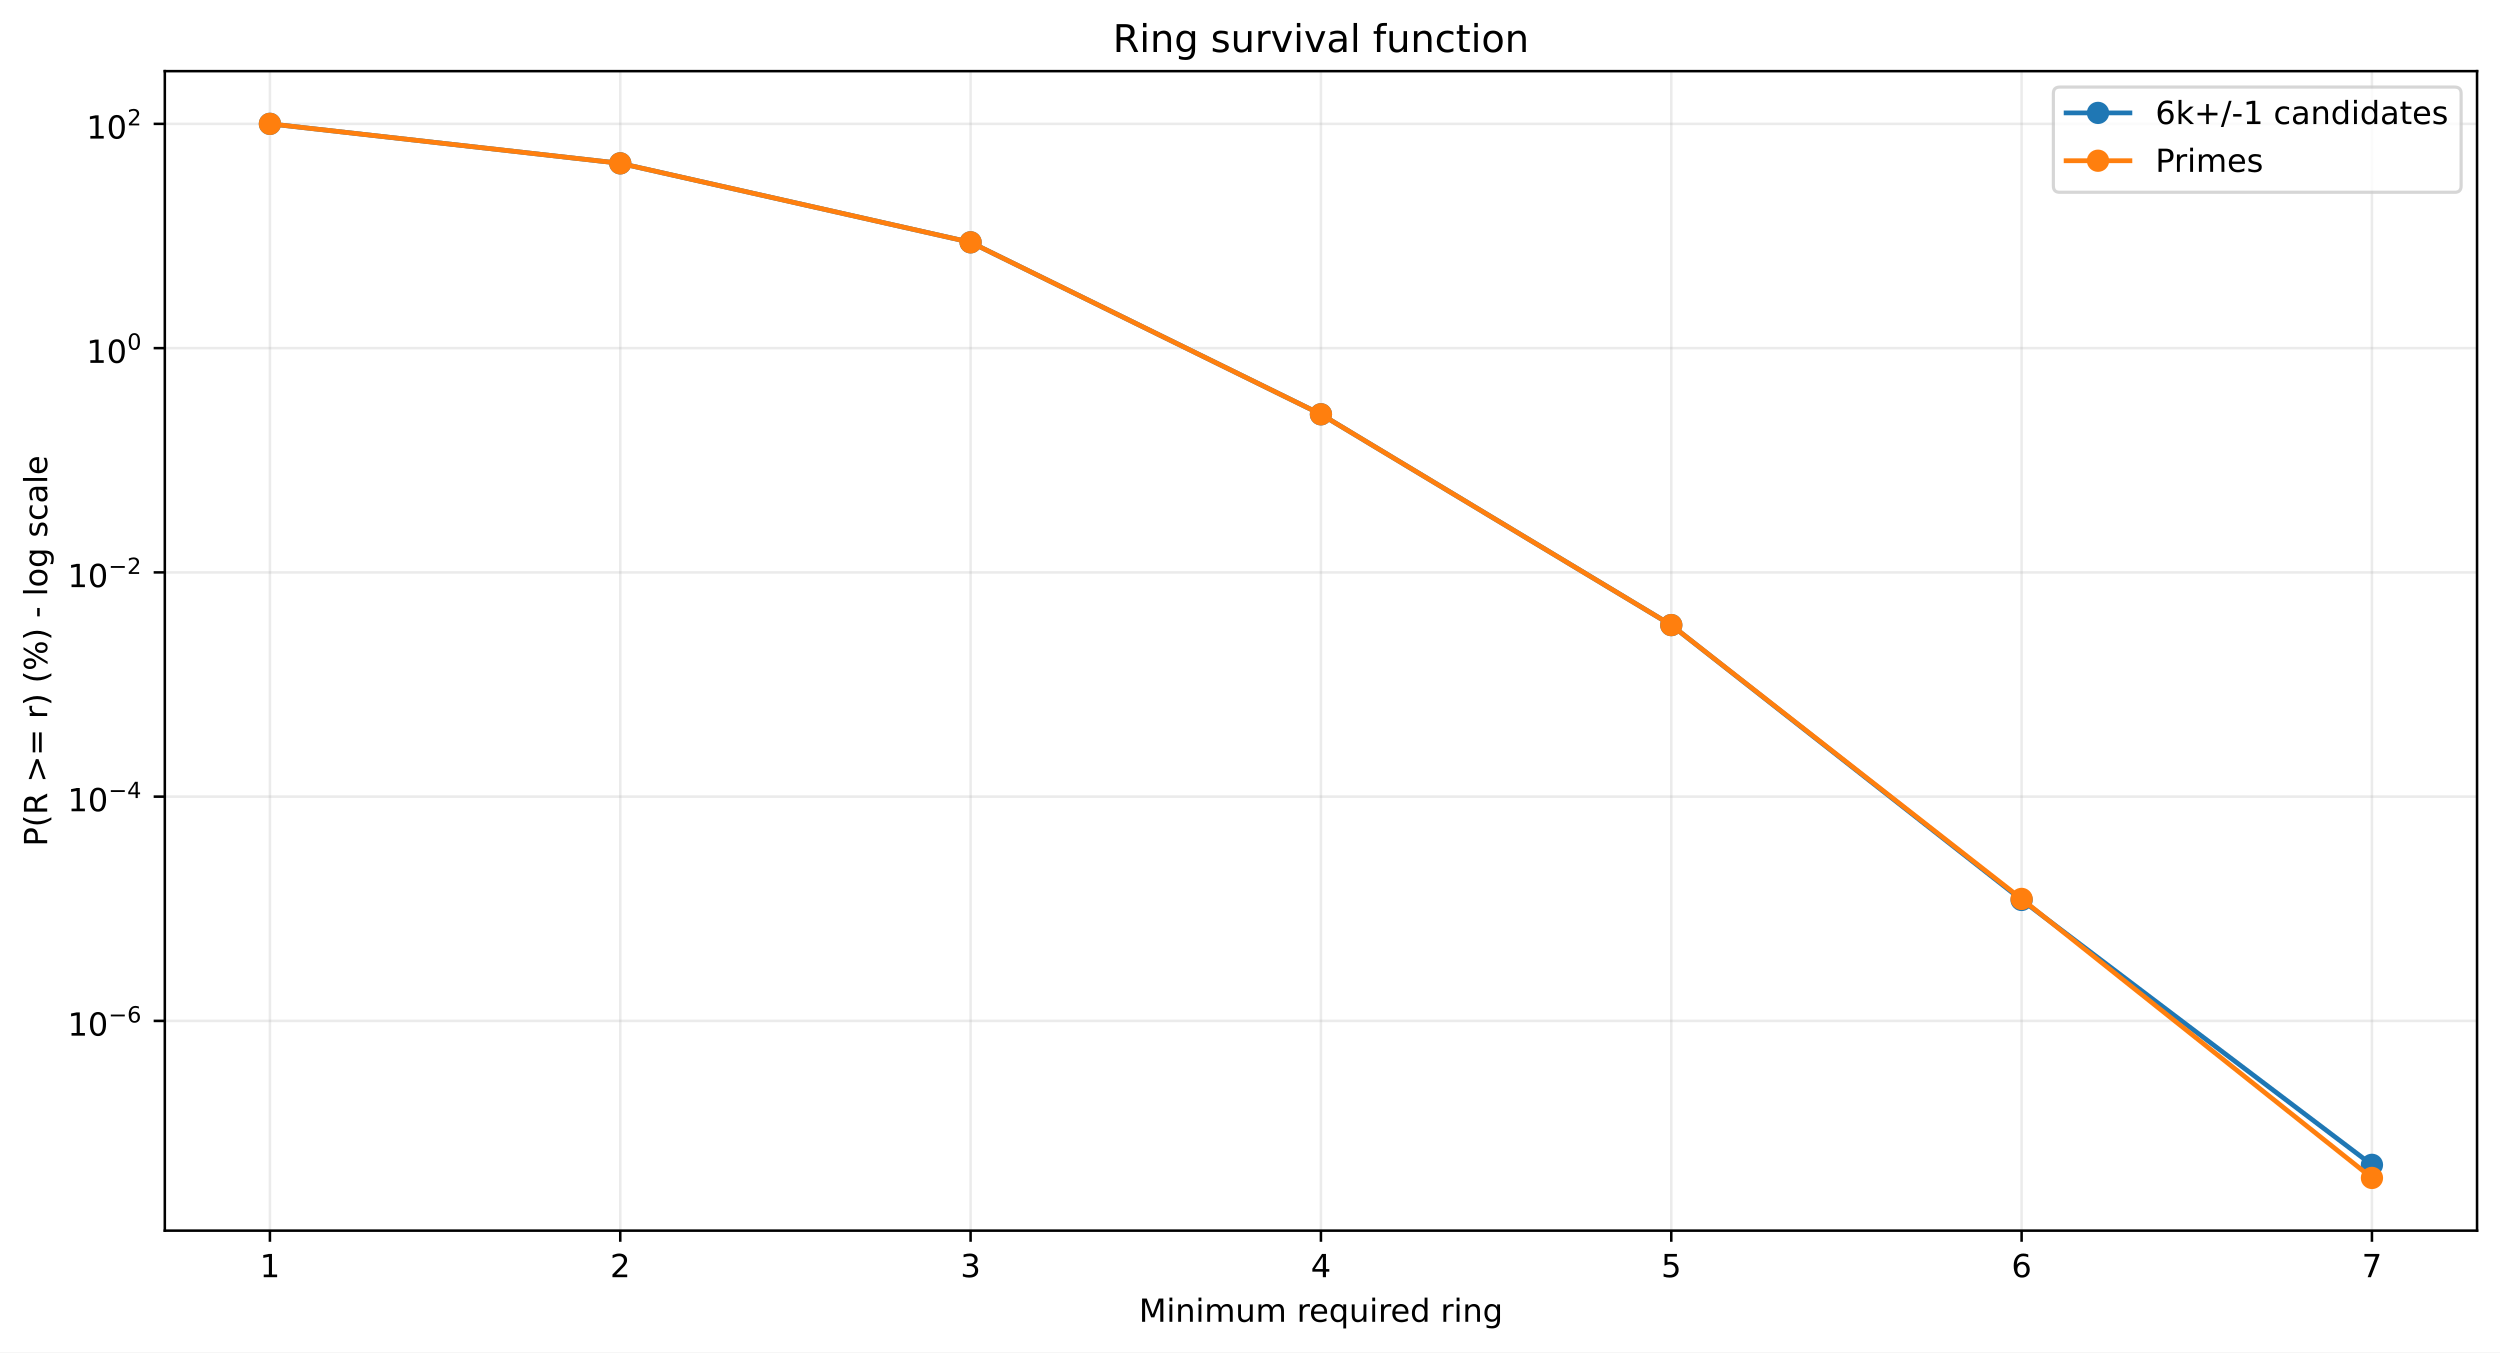
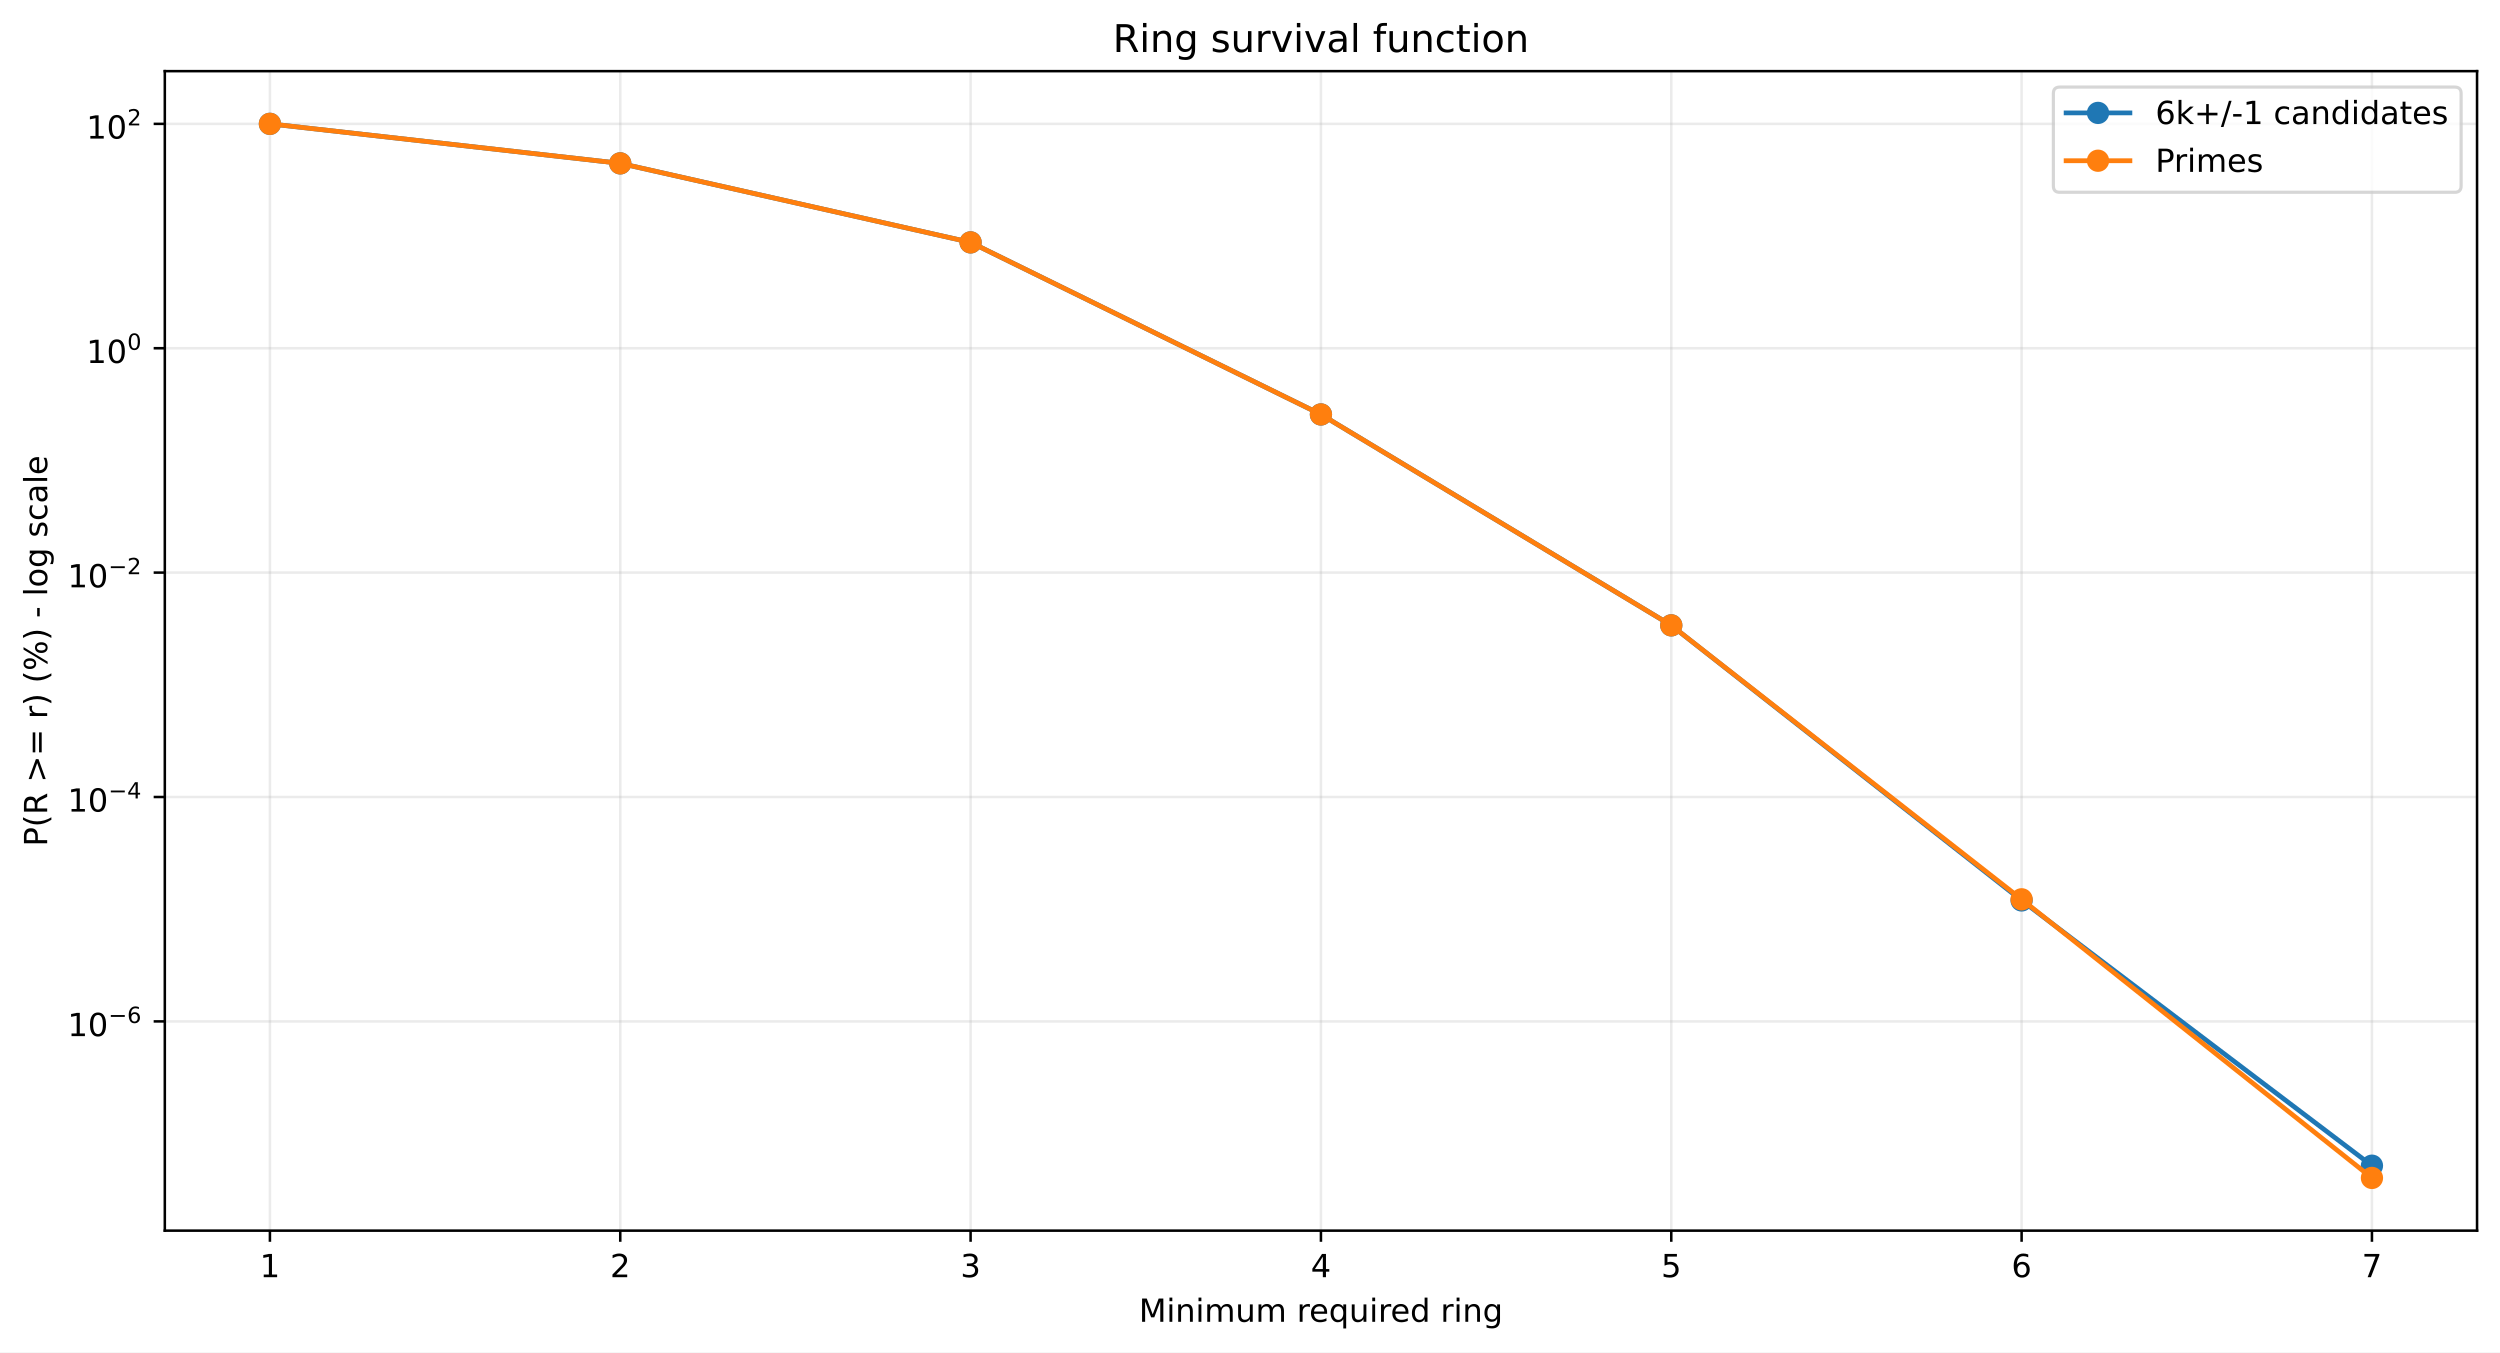
<svg xmlns="http://www.w3.org/2000/svg" xmlns:xlink="http://www.w3.org/1999/xlink" width="784.218pt" height="424.237pt" viewBox="0 0 784.218 424.237" version="1.1">
  <defs>
    <style type="text/css">*{stroke-linejoin: round; stroke-linecap: butt}</style>
  </defs>
  <g id="figure_1">
    <g id="patch_1">
      <path d="M 0 424.237  L 784.218 424.237  L 784.218 0  L 0 0  z " style="fill: #ffffff" />
    </g>
    <g id="axes_1">
      <g id="patch_2">
        <path d="M 51.701 386.036  L 777.018 386.036  L 777.018 22.318  L 51.701 22.318  z " style="fill: #ffffff" />
      </g>
      <g id="matplotlib.axis_1">
        <g id="xtick_1">
          <g id="line2d_1">
-             <path d="M 84.67 386.036  L 84.67 22.318  " clip-path="url(#pf3be450bc5)" style="fill: none; stroke: #b0b0b0; stroke-opacity: 0.25; stroke-width: 0.8; stroke-linecap: square" />
+             <path d="M 84.67 386.036  L 84.67 22.318  " clip-path="url(#pb964dc0114)" style="fill: none; stroke: #b0b0b0; stroke-opacity: 0.25; stroke-width: 0.8; stroke-linecap: square" />
          </g>
          <g id="line2d_2">
            <defs>
-               <path id="mc84b385737" d="M 0 0  L 0 3.5  " style="stroke: #000000; stroke-width: 0.8" />
+               <path id="m9612ea8bc3" d="M 0 0  L 0 3.5  " style="stroke: #000000; stroke-width: 0.8" />
            </defs>
            <g>
-               <use xlink:href="#mc84b385737" x="84.67" y="386.036" style="stroke: #000000; stroke-width: 0.8" />
+               <use xlink:href="#m9612ea8bc3" x="84.67" y="386.036" style="stroke: #000000; stroke-width: 0.8" />
            </g>
          </g>
          <g id="text_1">
            <g transform="translate(81.48852 400.6334) scale(0.1 -0.1)">
              <defs>
                <path id="DejaVuSans-14" d="M 794 531  L 1825 531  L 1825 4091  L 703 3866  L 703 4441  L 1819 4666  L 2450 4666  L 2450 531  L 3481 531  L 3481 0  L 794 0  L 794 531  z " transform="scale(0.015625)" />
              </defs>
              <use xlink:href="#DejaVuSans-14" />
            </g>
          </g>
        </g>
        <g id="xtick_2">
          <g id="line2d_3">
-             <path d="M 194.566 386.036  L 194.566 22.318  " clip-path="url(#pf3be450bc5)" style="fill: none; stroke: #b0b0b0; stroke-opacity: 0.25; stroke-width: 0.8; stroke-linecap: square" />
+             <path d="M 194.566 386.036  L 194.566 22.318  " clip-path="url(#pb964dc0114)" style="fill: none; stroke: #b0b0b0; stroke-opacity: 0.25; stroke-width: 0.8; stroke-linecap: square" />
          </g>
          <g id="line2d_4">
            <g>
-               <use xlink:href="#mc84b385737" x="194.566" y="386.036" style="stroke: #000000; stroke-width: 0.8" />
+               <use xlink:href="#m9612ea8bc3" x="194.566" y="386.036" style="stroke: #000000; stroke-width: 0.8" />
            </g>
          </g>
          <g id="text_2">
            <g transform="translate(191.3851 400.6334) scale(0.1 -0.1)">
              <defs>
                <path id="DejaVuSans-15" d="M 1228 531  L 3431 531  L 3431 0  L 469 0  L 469 531  Q 828 903 1448 1529  Q 2069 2156 2228 2338  Q 2531 2678 2651 2914  Q 2772 3150 2772 3378  Q 2772 3750 2511 3984  Q 2250 4219 1831 4219  Q 1534 4219 1204 4116  Q 875 4013 500 3803  L 500 4441  Q 881 4594 1212 4672  Q 1544 4750 1819 4750  Q 2544 4750 2975 4387  Q 3406 4025 3406 3419  Q 3406 3131 3298 2873  Q 3191 2616 2906 2266  Q 2828 2175 2409 1742  Q 1991 1309 1228 531  z " transform="scale(0.015625)" />
              </defs>
              <use xlink:href="#DejaVuSans-15" />
            </g>
          </g>
        </g>
        <g id="xtick_3">
          <g id="line2d_5">
-             <path d="M 304.463 386.036  L 304.463 22.318  " clip-path="url(#pf3be450bc5)" style="fill: none; stroke: #b0b0b0; stroke-opacity: 0.25; stroke-width: 0.8; stroke-linecap: square" />
+             <path d="M 304.463 386.036  L 304.463 22.318  " clip-path="url(#pb964dc0114)" style="fill: none; stroke: #b0b0b0; stroke-opacity: 0.25; stroke-width: 0.8; stroke-linecap: square" />
          </g>
          <g id="line2d_6">
            <g>
-               <use xlink:href="#mc84b385737" x="304.463" y="386.036" style="stroke: #000000; stroke-width: 0.8" />
+               <use xlink:href="#m9612ea8bc3" x="304.463" y="386.036" style="stroke: #000000; stroke-width: 0.8" />
            </g>
          </g>
          <g id="text_3">
            <g transform="translate(301.2817 400.6334) scale(0.1 -0.1)">
              <defs>
                <path id="DejaVuSans-16" d="M 2597 2516  Q 3050 2419 3304 2112  Q 3559 1806 3559 1356  Q 3559 666 3084 287  Q 2609 -91 1734 -91  Q 1441 -91 1130 -33  Q 819 25 488 141  L 488 750  Q 750 597 1062 519  Q 1375 441 1716 441  Q 2309 441 2620 675  Q 2931 909 2931 1356  Q 2931 1769 2642 2001  Q 2353 2234 1838 2234  L 1294 2234  L 1294 2753  L 1863 2753  Q 2328 2753 2575 2939  Q 2822 3125 2822 3475  Q 2822 3834 2567 4026  Q 2313 4219 1838 4219  Q 1578 4219 1281 4162  Q 984 4106 628 3988  L 628 4550  Q 988 4650 1302 4700  Q 1616 4750 1894 4750  Q 2613 4750 3031 4423  Q 3450 4097 3450 3541  Q 3450 3153 3228 2886  Q 3006 2619 2597 2516  z " transform="scale(0.015625)" />
              </defs>
              <use xlink:href="#DejaVuSans-16" />
            </g>
          </g>
        </g>
        <g id="xtick_4">
          <g id="line2d_7">
-             <path d="M 414.36 386.036  L 414.36 22.318  " clip-path="url(#pf3be450bc5)" style="fill: none; stroke: #b0b0b0; stroke-opacity: 0.25; stroke-width: 0.8; stroke-linecap: square" />
+             <path d="M 414.36 386.036  L 414.36 22.318  " clip-path="url(#pb964dc0114)" style="fill: none; stroke: #b0b0b0; stroke-opacity: 0.25; stroke-width: 0.8; stroke-linecap: square" />
          </g>
          <g id="line2d_8">
            <g>
-               <use xlink:href="#mc84b385737" x="414.36" y="386.036" style="stroke: #000000; stroke-width: 0.8" />
+               <use xlink:href="#m9612ea8bc3" x="414.36" y="386.036" style="stroke: #000000; stroke-width: 0.8" />
            </g>
          </g>
          <g id="text_4">
            <g transform="translate(411.1784 400.6334) scale(0.1 -0.1)">
              <defs>
                <path id="DejaVuSans-17" d="M 2419 4116  L 825 1625  L 2419 1625  L 2419 4116  z M 2253 4666  L 3047 4666  L 3047 1625  L 3713 1625  L 3713 1100  L 3047 1100  L 3047 0  L 2419 0  L 2419 1100  L 313 1100  L 313 1709  L 2253 4666  z " transform="scale(0.015625)" />
              </defs>
              <use xlink:href="#DejaVuSans-17" />
            </g>
          </g>
        </g>
        <g id="xtick_5">
          <g id="line2d_9">
-             <path d="M 524.256 386.036  L 524.256 22.318  " clip-path="url(#pf3be450bc5)" style="fill: none; stroke: #b0b0b0; stroke-opacity: 0.25; stroke-width: 0.8; stroke-linecap: square" />
+             <path d="M 524.256 386.036  L 524.256 22.318  " clip-path="url(#pb964dc0114)" style="fill: none; stroke: #b0b0b0; stroke-opacity: 0.25; stroke-width: 0.8; stroke-linecap: square" />
          </g>
          <g id="line2d_10">
            <g>
-               <use xlink:href="#mc84b385737" x="524.256" y="386.036" style="stroke: #000000; stroke-width: 0.8" />
+               <use xlink:href="#m9612ea8bc3" x="524.256" y="386.036" style="stroke: #000000; stroke-width: 0.8" />
            </g>
          </g>
          <g id="text_5">
            <g transform="translate(521.075 400.6334) scale(0.1 -0.1)">
              <defs>
                <path id="DejaVuSans-18" d="M 691 4666  L 3169 4666  L 3169 4134  L 1269 4134  L 1269 2991  Q 1406 3038 1543 3061  Q 1681 3084 1819 3084  Q 2600 3084 3056 2656  Q 3513 2228 3513 1497  Q 3513 744 3044 326  Q 2575 -91 1722 -91  Q 1428 -91 1123 -41  Q 819 9 494 109  L 494 744  Q 775 591 1075 516  Q 1375 441 1709 441  Q 2250 441 2565 725  Q 2881 1009 2881 1497  Q 2881 1984 2565 2268  Q 2250 2553 1709 2553  Q 1456 2553 1204 2497  Q 953 2441 691 2322  L 691 4666  z " transform="scale(0.015625)" />
              </defs>
              <use xlink:href="#DejaVuSans-18" />
            </g>
          </g>
        </g>
        <g id="xtick_6">
          <g id="line2d_11">
-             <path d="M 634.153 386.036  L 634.153 22.318  " clip-path="url(#pf3be450bc5)" style="fill: none; stroke: #b0b0b0; stroke-opacity: 0.25; stroke-width: 0.8; stroke-linecap: square" />
+             <path d="M 634.153 386.036  L 634.153 22.318  " clip-path="url(#pb964dc0114)" style="fill: none; stroke: #b0b0b0; stroke-opacity: 0.25; stroke-width: 0.8; stroke-linecap: square" />
          </g>
          <g id="line2d_12">
            <g>
-               <use xlink:href="#mc84b385737" x="634.153" y="386.036" style="stroke: #000000; stroke-width: 0.8" />
+               <use xlink:href="#m9612ea8bc3" x="634.153" y="386.036" style="stroke: #000000; stroke-width: 0.8" />
            </g>
          </g>
          <g id="text_6">
            <g transform="translate(630.9716 400.6334) scale(0.1 -0.1)">
              <defs>
                <path id="DejaVuSans-19" d="M 2113 2584  Q 1688 2584 1439 2293  Q 1191 2003 1191 1497  Q 1191 994 1439 701  Q 1688 409 2113 409  Q 2538 409 2786 701  Q 3034 994 3034 1497  Q 3034 2003 2786 2293  Q 2538 2584 2113 2584  z M 3366 4563  L 3366 3988  Q 3128 4100 2886 4159  Q 2644 4219 2406 4219  Q 1781 4219 1451 3797  Q 1122 3375 1075 2522  Q 1259 2794 1537 2939  Q 1816 3084 2150 3084  Q 2853 3084 3261 2657  Q 3669 2231 3669 1497  Q 3669 778 3244 343  Q 2819 -91 2113 -91  Q 1303 -91 875 529  Q 447 1150 447 2328  Q 447 3434 972 4092  Q 1497 4750 2381 4750  Q 2619 4750 2861 4703  Q 3103 4656 3366 4563  z " transform="scale(0.015625)" />
              </defs>
              <use xlink:href="#DejaVuSans-19" />
            </g>
          </g>
        </g>
        <g id="xtick_7">
          <g id="line2d_13">
-             <path d="M 744.049 386.036  L 744.049 22.318  " clip-path="url(#pf3be450bc5)" style="fill: none; stroke: #b0b0b0; stroke-opacity: 0.25; stroke-width: 0.8; stroke-linecap: square" />
+             <path d="M 744.049 386.036  L 744.049 22.318  " clip-path="url(#pb964dc0114)" style="fill: none; stroke: #b0b0b0; stroke-opacity: 0.25; stroke-width: 0.8; stroke-linecap: square" />
          </g>
          <g id="line2d_14">
            <g>
-               <use xlink:href="#mc84b385737" x="744.049" y="386.036" style="stroke: #000000; stroke-width: 0.8" />
+               <use xlink:href="#m9612ea8bc3" x="744.049" y="386.036" style="stroke: #000000; stroke-width: 0.8" />
            </g>
          </g>
          <g id="text_7">
            <g transform="translate(740.8682 400.6334) scale(0.1 -0.1)">
              <defs>
                <path id="DejaVuSans-1a" d="M 525 4666  L 3525 4666  L 3525 4397  L 1831 0  L 1172 0  L 2766 4134  L 525 4134  L 525 4666  z " transform="scale(0.015625)" />
              </defs>
              <use xlink:href="#DejaVuSans-1a" />
            </g>
          </g>
        </g>
        <g id="text_8">
          <g transform="translate(357.2737 414.6342) scale(0.1 -0.1)">
            <defs>
              <path id="DejaVuSans-30" d="M 628 4666  L 1569 4666  L 2759 1491  L 3956 4666  L 4897 4666  L 4897 0  L 4281 0  L 4281 4097  L 3078 897  L 2444 897  L 1241 4097  L 1241 0  L 628 0  L 628 4666  z " transform="scale(0.015625)" />
              <path id="DejaVuSans-4c" d="M 603 3500  L 1178 3500  L 1178 0  L 603 0  L 603 3500  z M 603 4863  L 1178 4863  L 1178 4134  L 603 4134  L 603 4863  z " transform="scale(0.015625)" />
              <path id="DejaVuSans-51" d="M 3513 2113  L 3513 0  L 2938 0  L 2938 2094  Q 2938 2591 2744 2837  Q 2550 3084 2163 3084  Q 1697 3084 1428 2787  Q 1159 2491 1159 1978  L 1159 0  L 581 0  L 581 3500  L 1159 3500  L 1159 2956  Q 1366 3272 1645 3428  Q 1925 3584 2291 3584  Q 2894 3584 3203 3211  Q 3513 2838 3513 2113  z " transform="scale(0.015625)" />
              <path id="DejaVuSans-50" d="M 3328 2828  Q 3544 3216 3844 3400  Q 4144 3584 4550 3584  Q 5097 3584 5394 3201  Q 5691 2819 5691 2113  L 5691 0  L 5113 0  L 5113 2094  Q 5113 2597 4934 2840  Q 4756 3084 4391 3084  Q 3944 3084 3684 2787  Q 3425 2491 3425 1978  L 3425 0  L 2847 0  L 2847 2094  Q 2847 2600 2669 2842  Q 2491 3084 2119 3084  Q 1678 3084 1418 2786  Q 1159 2488 1159 1978  L 1159 0  L 581 0  L 581 3500  L 1159 3500  L 1159 2956  Q 1356 3278 1631 3431  Q 1906 3584 2284 3584  Q 2666 3584 2933 3390  Q 3200 3197 3328 2828  z " transform="scale(0.015625)" />
              <path id="DejaVuSans-58" d="M 544 1381  L 544 3500  L 1119 3500  L 1119 1403  Q 1119 906 1312 657  Q 1506 409 1894 409  Q 2359 409 2629 706  Q 2900 1003 2900 1516  L 2900 3500  L 3475 3500  L 3475 0  L 2900 0  L 2900 538  Q 2691 219 2414 64  Q 2138 -91 1772 -91  Q 1169 -91 856 284  Q 544 659 544 1381  z M 1991 3584  L 1991 3584  z " transform="scale(0.015625)" />
              <path id="DejaVuSans-3" transform="scale(0.015625)" />
              <path id="DejaVuSans-55" d="M 2631 2963  Q 2534 3019 2420 3045  Q 2306 3072 2169 3072  Q 1681 3072 1420 2755  Q 1159 2438 1159 1844  L 1159 0  L 581 0  L 581 3500  L 1159 3500  L 1159 2956  Q 1341 3275 1631 3429  Q 1922 3584 2338 3584  Q 2397 3584 2469 3576  Q 2541 3569 2628 3553  L 2631 2963  z " transform="scale(0.015625)" />
              <path id="DejaVuSans-48" d="M 3597 1894  L 3597 1613  L 953 1613  Q 991 1019 1311 708  Q 1631 397 2203 397  Q 2534 397 2845 478  Q 3156 559 3463 722  L 3463 178  Q 3153 47 2828 -22  Q 2503 -91 2169 -91  Q 1331 -91 842 396  Q 353 884 353 1716  Q 353 2575 817 3079  Q 1281 3584 2069 3584  Q 2775 3584 3186 3129  Q 3597 2675 3597 1894  z M 3022 2063  Q 3016 2534 2758 2815  Q 2500 3097 2075 3097  Q 1594 3097 1305 2825  Q 1016 2553 972 2059  L 3022 2063  z " transform="scale(0.015625)" />
              <path id="DejaVuSans-54" d="M 947 1747  Q 947 1113 1208 752  Q 1469 391 1925 391  Q 2381 391 2643 752  Q 2906 1113 2906 1747  Q 2906 2381 2643 2742  Q 2381 3103 1925 3103  Q 1469 3103 1208 2742  Q 947 2381 947 1747  z M 2906 525  Q 2725 213 2448 61  Q 2172 -91 1784 -91  Q 1150 -91 751 415  Q 353 922 353 1747  Q 353 2572 751 3078  Q 1150 3584 1784 3584  Q 2172 3584 2448 3432  Q 2725 3281 2906 2969  L 2906 3500  L 3481 3500  L 3481 -1331  L 2906 -1331  L 2906 525  z " transform="scale(0.015625)" />
              <path id="DejaVuSans-47" d="M 2906 2969  L 2906 4863  L 3481 4863  L 3481 0  L 2906 0  L 2906 525  Q 2725 213 2448 61  Q 2172 -91 1784 -91  Q 1150 -91 751 415  Q 353 922 353 1747  Q 353 2572 751 3078  Q 1150 3584 1784 3584  Q 2172 3584 2448 3432  Q 2725 3281 2906 2969  z M 947 1747  Q 947 1113 1208 752  Q 1469 391 1925 391  Q 2381 391 2643 752  Q 2906 1113 2906 1747  Q 2906 2381 2643 2742  Q 2381 3103 1925 3103  Q 1469 3103 1208 2742  Q 947 2381 947 1747  z " transform="scale(0.015625)" />
              <path id="DejaVuSans-4a" d="M 2906 1791  Q 2906 2416 2648 2759  Q 2391 3103 1925 3103  Q 1463 3103 1205 2759  Q 947 2416 947 1791  Q 947 1169 1205 825  Q 1463 481 1925 481  Q 2391 481 2648 825  Q 2906 1169 2906 1791  z M 3481 434  Q 3481 -459 3084 -895  Q 2688 -1331 1869 -1331  Q 1566 -1331 1297 -1286  Q 1028 -1241 775 -1147  L 775 -588  Q 1028 -725 1275 -790  Q 1522 -856 1778 -856  Q 2344 -856 2625 -561  Q 2906 -266 2906 331  L 2906 616  Q 2728 306 2450 153  Q 2172 0 1784 0  Q 1141 0 747 490  Q 353 981 353 1791  Q 353 2603 747 3093  Q 1141 3584 1784 3584  Q 2172 3584 2450 3431  Q 2728 3278 2906 2969  L 2906 3500  L 3481 3500  L 3481 434  z " transform="scale(0.015625)" />
            </defs>
            <use xlink:href="#DejaVuSans-30" />
            <use xlink:href="#DejaVuSans-4c" transform="translate(86.28125 0)" />
            <use xlink:href="#DejaVuSans-51" transform="translate(114.0625 0)" />
            <use xlink:href="#DejaVuSans-4c" transform="translate(177.4375 0)" />
            <use xlink:href="#DejaVuSans-50" transform="translate(205.2188 0)" />
            <use xlink:href="#DejaVuSans-58" transform="translate(302.625 0)" />
            <use xlink:href="#DejaVuSans-50" transform="translate(366 0)" />
            <use xlink:href="#DejaVuSans-3" transform="translate(463.4062 0)" />
            <use xlink:href="#DejaVuSans-55" transform="translate(495.1875 0)" />
            <use xlink:href="#DejaVuSans-48" transform="translate(534.0938 0)" />
            <use xlink:href="#DejaVuSans-54" transform="translate(595.625 0)" />
            <use xlink:href="#DejaVuSans-58" transform="translate(659.1094 0)" />
            <use xlink:href="#DejaVuSans-4c" transform="translate(722.4844 0)" />
            <use xlink:href="#DejaVuSans-55" transform="translate(750.2656 0)" />
            <use xlink:href="#DejaVuSans-48" transform="translate(789.1719 0)" />
            <use xlink:href="#DejaVuSans-47" transform="translate(850.7031 0)" />
            <use xlink:href="#DejaVuSans-3" transform="translate(914.1875 0)" />
            <use xlink:href="#DejaVuSans-55" transform="translate(945.9688 0)" />
            <use xlink:href="#DejaVuSans-4c" transform="translate(987.0781 0)" />
            <use xlink:href="#DejaVuSans-51" transform="translate(1014.859 0)" />
            <use xlink:href="#DejaVuSans-4a" transform="translate(1078.234 0)" />
          </g>
        </g>
      </g>
      <g id="matplotlib.axis_2">
        <g id="ytick_1">
          <g id="line2d_15">
-             <path d="M 51.701 320.243  L 777.018 320.243  " clip-path="url(#pf3be450bc5)" style="fill: none; stroke: #b0b0b0; stroke-opacity: 0.25; stroke-width: 0.8; stroke-linecap: square" />
+             <path d="M 51.701 320.396  L 777.018 320.396  " clip-path="url(#pb964dc0114)" style="fill: none; stroke: #b0b0b0; stroke-opacity: 0.25; stroke-width: 0.8; stroke-linecap: square" />
          </g>
          <g id="line2d_16">
            <defs>
-               <path id="m07af0dba46" d="M 0 0  L -3.5 0  " style="stroke: #000000; stroke-width: 0.8" />
+               <path id="mb9ed908837" d="M 0 0  L -3.5 0  " style="stroke: #000000; stroke-width: 0.8" />
            </defs>
            <g>
-               <use xlink:href="#m07af0dba46" x="51.701" y="320.243" style="stroke: #000000; stroke-width: 0.8" />
+               <use xlink:href="#mb9ed908837" x="51.701" y="320.396" style="stroke: #000000; stroke-width: 0.8" />
            </g>
          </g>
          <g id="text_9">
-             <g transform="translate(21.20078 324.9428) scale(0.1 -0.1)">
+             <g transform="translate(21.20078 325.0961) scale(0.1 -0.1)">
              <defs>
                <path id="DejaVuSans-13" d="M 2034 4250  Q 1547 4250 1301 3770  Q 1056 3291 1056 2328  Q 1056 1369 1301 889  Q 1547 409 2034 409  Q 2525 409 2770 889  Q 3016 1369 3016 2328  Q 3016 3291 2770 3770  Q 2525 4250 2034 4250  z M 2034 4750  Q 2819 4750 3233 4129  Q 3647 3509 3647 2328  Q 3647 1150 3233 529  Q 2819 -91 2034 -91  Q 1250 -91 836 529  Q 422 1150 422 2328  Q 422 3509 836 4129  Q 1250 4750 2034 4750  z " transform="scale(0.015625)" />
                <path id="DejaVuSans-c9c" d="M 678 2272  L 4684 2272  L 4684 1741  L 678 1741  L 678 2272  z " transform="scale(0.015625)" />
              </defs>
              <use xlink:href="#DejaVuSans-14" transform="translate(0 0.746875)" />
              <use xlink:href="#DejaVuSans-13" transform="translate(63.62305 0.746875)" />
              <use xlink:href="#DejaVuSans-c9c" transform="translate(128.2031 42.04688) scale(0.7)" />
              <use xlink:href="#DejaVuSans-19" transform="translate(186.8555 42.04688) scale(0.7)" />
            </g>
          </g>
        </g>
        <g id="ytick_2">
          <g id="line2d_17">
-             <path d="M 51.701 249.895  L 777.018 249.895  " clip-path="url(#pf3be450bc5)" style="fill: none; stroke: #b0b0b0; stroke-opacity: 0.25; stroke-width: 0.8; stroke-linecap: square" />
+             <path d="M 51.701 250.01  L 777.018 250.01  " clip-path="url(#pb964dc0114)" style="fill: none; stroke: #b0b0b0; stroke-opacity: 0.25; stroke-width: 0.8; stroke-linecap: square" />
          </g>
          <g id="line2d_18">
            <g>
-               <use xlink:href="#m07af0dba46" x="51.701" y="249.895" style="stroke: #000000; stroke-width: 0.8" />
+               <use xlink:href="#mb9ed908837" x="51.701" y="250.01" style="stroke: #000000; stroke-width: 0.8" />
            </g>
          </g>
          <g id="text_10">
-             <g transform="translate(21.20078 254.5448) scale(0.1 -0.1)">
+             <g transform="translate(21.20078 254.6598) scale(0.1 -0.1)">
              <use xlink:href="#DejaVuSans-14" transform="translate(0 0.665625)" />
              <use xlink:href="#DejaVuSans-13" transform="translate(63.62305 0.665625)" />
              <use xlink:href="#DejaVuSans-c9c" transform="translate(128.2031 41.96563) scale(0.7)" />
              <use xlink:href="#DejaVuSans-17" transform="translate(186.8555 41.96563) scale(0.7)" />
            </g>
          </g>
        </g>
        <g id="ytick_3">
          <g id="line2d_19">
-             <path d="M 51.701 179.547  L 777.018 179.547  " clip-path="url(#pf3be450bc5)" style="fill: none; stroke: #b0b0b0; stroke-opacity: 0.25; stroke-width: 0.8; stroke-linecap: square" />
+             <path d="M 51.701 179.623  L 777.018 179.623  " clip-path="url(#pb964dc0114)" style="fill: none; stroke: #b0b0b0; stroke-opacity: 0.25; stroke-width: 0.8; stroke-linecap: square" />
          </g>
          <g id="line2d_20">
            <g>
-               <use xlink:href="#m07af0dba46" x="51.701" y="179.547" style="stroke: #000000; stroke-width: 0.8" />
+               <use xlink:href="#mb9ed908837" x="51.701" y="179.623" style="stroke: #000000; stroke-width: 0.8" />
            </g>
          </g>
          <g id="text_11">
-             <g transform="translate(21.20078 184.2468) scale(0.1 -0.1)">
+             <g transform="translate(21.20078 184.3234) scale(0.1 -0.1)">
              <use xlink:href="#DejaVuSans-14" transform="translate(0 0.746875)" />
              <use xlink:href="#DejaVuSans-13" transform="translate(63.62305 0.746875)" />
              <use xlink:href="#DejaVuSans-c9c" transform="translate(128.2031 42.04688) scale(0.7)" />
              <use xlink:href="#DejaVuSans-15" transform="translate(186.8555 42.04688) scale(0.7)" />
            </g>
          </g>
        </g>
        <g id="ytick_4">
          <g id="line2d_21">
-             <path d="M 51.701 109.199  L 777.018 109.199  " clip-path="url(#pf3be450bc5)" style="fill: none; stroke: #b0b0b0; stroke-opacity: 0.25; stroke-width: 0.8; stroke-linecap: square" />
+             <path d="M 51.701 109.237  L 777.018 109.237  " clip-path="url(#pb964dc0114)" style="fill: none; stroke: #b0b0b0; stroke-opacity: 0.25; stroke-width: 0.8; stroke-linecap: square" />
          </g>
          <g id="line2d_22">
            <g>
-               <use xlink:href="#m07af0dba46" x="51.701" y="109.199" style="stroke: #000000; stroke-width: 0.8" />
+               <use xlink:href="#mb9ed908837" x="51.701" y="109.237" style="stroke: #000000; stroke-width: 0.8" />
            </g>
          </g>
          <g id="text_12">
-             <g transform="translate(27.10078 113.8988) scale(0.1 -0.1)">
+             <g transform="translate(27.10078 113.9371) scale(0.1 -0.1)">
              <use xlink:href="#DejaVuSans-14" transform="translate(0 0.746875)" />
              <use xlink:href="#DejaVuSans-13" transform="translate(63.62305 0.746875)" />
              <use xlink:href="#DejaVuSans-13" transform="translate(128.2031 42.04688) scale(0.7)" />
            </g>
          </g>
        </g>
        <g id="ytick_5">
          <g id="line2d_23">
-             <path d="M 51.701 38.851  L 777.018 38.851  " clip-path="url(#pf3be450bc5)" style="fill: none; stroke: #b0b0b0; stroke-opacity: 0.25; stroke-width: 0.8; stroke-linecap: square" />
+             <path d="M 51.701 38.851  L 777.018 38.851  " clip-path="url(#pb964dc0114)" style="fill: none; stroke: #b0b0b0; stroke-opacity: 0.25; stroke-width: 0.8; stroke-linecap: square" />
          </g>
          <g id="line2d_24">
            <g>
-               <use xlink:href="#m07af0dba46" x="51.701" y="38.851" style="stroke: #000000; stroke-width: 0.8" />
+               <use xlink:href="#mb9ed908837" x="51.701" y="38.851" style="stroke: #000000; stroke-width: 0.8" />
            </g>
          </g>
          <g id="text_13">
            <g transform="translate(27.10078 43.55075) scale(0.1 -0.1)">
              <use xlink:href="#DejaVuSans-14" transform="translate(0 0.746875)" />
              <use xlink:href="#DejaVuSans-13" transform="translate(63.62305 0.746875)" />
              <use xlink:href="#DejaVuSans-15" transform="translate(128.2031 42.04688) scale(0.7)" />
            </g>
          </g>
        </g>
        <g id="text_14">
          <g transform="translate(14.79844 265.4996) rotate(-90) scale(0.1 -0.1)">
            <defs>
              <path id="DejaVuSans-33" d="M 1259 4147  L 1259 2394  L 2053 2394  Q 2494 2394 2734 2622  Q 2975 2850 2975 3272  Q 2975 3691 2734 3919  Q 2494 4147 2053 4147  L 1259 4147  z M 628 4666  L 2053 4666  Q 2838 4666 3239 4311  Q 3641 3956 3641 3272  Q 3641 2581 3239 2228  Q 2838 1875 2053 1875  L 1259 1875  L 1259 0  L 628 0  L 628 4666  z " transform="scale(0.015625)" />
              <path id="DejaVuSans-b" d="M 1984 4856  Q 1566 4138 1362 3434  Q 1159 2731 1159 2009  Q 1159 1288 1364 580  Q 1569 -128 1984 -844  L 1484 -844  Q 1016 -109 783 600  Q 550 1309 550 2009  Q 550 2706 781 3412  Q 1013 4119 1484 4856  L 1984 4856  z " transform="scale(0.015625)" />
              <path id="DejaVuSans-35" d="M 2841 2188  Q 3044 2119 3236 1894  Q 3428 1669 3622 1275  L 4263 0  L 3584 0  L 2988 1197  Q 2756 1666 2539 1819  Q 2322 1972 1947 1972  L 1259 1972  L 1259 0  L 628 0  L 628 4666  L 2053 4666  Q 2853 4666 3247 4331  Q 3641 3997 3641 3322  Q 3641 2881 3436 2590  Q 3231 2300 2841 2188  z M 1259 4147  L 1259 2491  L 2053 2491  Q 2509 2491 2742 2702  Q 2975 2913 2975 3322  Q 2975 3731 2742 3939  Q 2509 4147 2053 4147  L 1259 4147  z " transform="scale(0.015625)" />
              <path id="DejaVuSans-21" d="M 678 3150  L 678 3719  L 4684 2266  L 4684 1747  L 678 294  L 678 863  L 3897 2003  L 678 3150  z " transform="scale(0.015625)" />
              <path id="DejaVuSans-20" d="M 678 2906  L 4684 2906  L 4684 2381  L 678 2381  L 678 2906  z M 678 1631  L 4684 1631  L 4684 1100  L 678 1100  L 678 1631  z " transform="scale(0.015625)" />
              <path id="DejaVuSans-c" d="M 513 4856  L 1013 4856  Q 1481 4119 1714 3412  Q 1947 2706 1947 2009  Q 1947 1309 1714 600  Q 1481 -109 1013 -844  L 513 -844  Q 928 -128 1133 580  Q 1338 1288 1338 2009  Q 1338 2731 1133 3434  Q 928 4138 513 4856  z " transform="scale(0.015625)" />
              <path id="DejaVuSans-8" d="M 4653 2053  Q 4381 2053 4226 1822  Q 4072 1591 4072 1178  Q 4072 772 4226 539  Q 4381 306 4653 306  Q 4919 306 5073 539  Q 5228 772 5228 1178  Q 5228 1588 5073 1820  Q 4919 2053 4653 2053  z M 4653 2450  Q 5147 2450 5437 2106  Q 5728 1763 5728 1178  Q 5728 594 5436 251  Q 5144 -91 4653 -91  Q 4153 -91 3862 251  Q 3572 594 3572 1178  Q 3572 1766 3864 2108  Q 4156 2450 4653 2450  z M 1428 4353  Q 1159 4353 1004 4120  Q 850 3888 850 3481  Q 850 3069 1003 2837  Q 1156 2606 1428 2606  Q 1700 2606 1854 2837  Q 2009 3069 2009 3481  Q 2009 3884 1853 4118  Q 1697 4353 1428 4353  z M 4250 4750  L 4750 4750  L 1831 -91  L 1331 -91  L 4250 4750  z M 1428 4750  Q 1922 4750 2215 4408  Q 2509 4066 2509 3481  Q 2509 2891 2217 2550  Q 1925 2209 1428 2209  Q 931 2209 642 2551  Q 353 2894 353 3481  Q 353 4063 643 4406  Q 934 4750 1428 4750  z " transform="scale(0.015625)" />
              <path id="DejaVuSans-10" d="M 313 2009  L 1997 2009  L 1997 1497  L 313 1497  L 313 2009  z " transform="scale(0.015625)" />
              <path id="DejaVuSans-4f" d="M 603 4863  L 1178 4863  L 1178 0  L 603 0  L 603 4863  z " transform="scale(0.015625)" />
              <path id="DejaVuSans-52" d="M 1959 3097  Q 1497 3097 1228 2736  Q 959 2375 959 1747  Q 959 1119 1226 758  Q 1494 397 1959 397  Q 2419 397 2687 759  Q 2956 1122 2956 1747  Q 2956 2369 2687 2733  Q 2419 3097 1959 3097  z M 1959 3584  Q 2709 3584 3137 3096  Q 3566 2609 3566 1747  Q 3566 888 3137 398  Q 2709 -91 1959 -91  Q 1206 -91 779 398  Q 353 888 353 1747  Q 353 2609 779 3096  Q 1206 3584 1959 3584  z " transform="scale(0.015625)" />
              <path id="DejaVuSans-56" d="M 2834 3397  L 2834 2853  Q 2591 2978 2328 3040  Q 2066 3103 1784 3103  Q 1356 3103 1142 2972  Q 928 2841 928 2578  Q 928 2378 1081 2264  Q 1234 2150 1697 2047  L 1894 2003  Q 2506 1872 2764 1633  Q 3022 1394 3022 966  Q 3022 478 2636 193  Q 2250 -91 1575 -91  Q 1294 -91 989 -36  Q 684 19 347 128  L 347 722  Q 666 556 975 473  Q 1284 391 1588 391  Q 1994 391 2212 530  Q 2431 669 2431 922  Q 2431 1156 2273 1281  Q 2116 1406 1581 1522  L 1381 1569  Q 847 1681 609 1914  Q 372 2147 372 2553  Q 372 3047 722 3315  Q 1072 3584 1716 3584  Q 2034 3584 2315 3537  Q 2597 3491 2834 3397  z " transform="scale(0.015625)" />
              <path id="DejaVuSans-46" d="M 3122 3366  L 3122 2828  Q 2878 2963 2633 3030  Q 2388 3097 2138 3097  Q 1578 3097 1268 2742  Q 959 2388 959 1747  Q 959 1106 1268 751  Q 1578 397 2138 397  Q 2388 397 2633 464  Q 2878 531 3122 666  L 3122 134  Q 2881 22 2623 -34  Q 2366 -91 2075 -91  Q 1284 -91 818 406  Q 353 903 353 1747  Q 353 2603 823 3093  Q 1294 3584 2113 3584  Q 2378 3584 2631 3529  Q 2884 3475 3122 3366  z " transform="scale(0.015625)" />
              <path id="DejaVuSans-44" d="M 2194 1759  Q 1497 1759 1228 1600  Q 959 1441 959 1056  Q 959 750 1161 570  Q 1363 391 1709 391  Q 2188 391 2477 730  Q 2766 1069 2766 1631  L 2766 1759  L 2194 1759  z M 3341 1997  L 3341 0  L 2766 0  L 2766 531  Q 2569 213 2275 61  Q 1981 -91 1556 -91  Q 1019 -91 701 211  Q 384 513 384 1019  Q 384 1609 779 1909  Q 1175 2209 1959 2209  L 2766 2209  L 2766 2266  Q 2766 2663 2505 2880  Q 2244 3097 1772 3097  Q 1472 3097 1187 3025  Q 903 2953 641 2809  L 641 3341  Q 956 3463 1253 3523  Q 1550 3584 1831 3584  Q 2591 3584 2966 3190  Q 3341 2797 3341 1997  z " transform="scale(0.015625)" />
            </defs>
            <use xlink:href="#DejaVuSans-33" />
            <use xlink:href="#DejaVuSans-b" transform="translate(60.29688 0)" />
            <use xlink:href="#DejaVuSans-35" transform="translate(99.3125 0)" />
            <use xlink:href="#DejaVuSans-3" transform="translate(168.7969 0)" />
            <use xlink:href="#DejaVuSans-21" transform="translate(200.5781 0)" />
            <use xlink:href="#DejaVuSans-20" transform="translate(284.375 0)" />
            <use xlink:href="#DejaVuSans-3" transform="translate(368.1719 0)" />
            <use xlink:href="#DejaVuSans-55" transform="translate(399.9531 0)" />
            <use xlink:href="#DejaVuSans-c" transform="translate(441.0625 0)" />
            <use xlink:href="#DejaVuSans-3" transform="translate(480.0781 0)" />
            <use xlink:href="#DejaVuSans-b" transform="translate(511.8594 0)" />
            <use xlink:href="#DejaVuSans-8" transform="translate(550.875 0)" />
            <use xlink:href="#DejaVuSans-c" transform="translate(645.8906 0)" />
            <use xlink:href="#DejaVuSans-3" transform="translate(684.9062 0)" />
            <use xlink:href="#DejaVuSans-10" transform="translate(716.6875 0)" />
            <use xlink:href="#DejaVuSans-3" transform="translate(752.7656 0)" />
            <use xlink:href="#DejaVuSans-4f" transform="translate(784.5469 0)" />
            <use xlink:href="#DejaVuSans-52" transform="translate(812.3281 0)" />
            <use xlink:href="#DejaVuSans-4a" transform="translate(873.5156 0)" />
            <use xlink:href="#DejaVuSans-3" transform="translate(937 0)" />
            <use xlink:href="#DejaVuSans-56" transform="translate(968.7812 0)" />
            <use xlink:href="#DejaVuSans-46" transform="translate(1020.875 0)" />
            <use xlink:href="#DejaVuSans-44" transform="translate(1075.859 0)" />
            <use xlink:href="#DejaVuSans-4f" transform="translate(1137.141 0)" />
            <use xlink:href="#DejaVuSans-48" transform="translate(1164.922 0)" />
          </g>
        </g>
      </g>
      <g id="line2d_25">
-         <path d="M 84.67 38.851  L 194.566 51.238  L 304.463 76.014  L 414.36 129.961  L 524.256 196.083  L 634.153 282.302  L 744.049 365.397  " clip-path="url(#pf3be450bc5)" style="fill: none; stroke: #1f77b4; stroke-width: 1.5; stroke-linecap: square" />
+         <path d="M 84.67 38.851  L 194.566 51.245  L 304.463 76.034  L 414.36 130.01  L 524.256 196.168  L 634.153 282.458  L 744.049 365.664  " clip-path="url(#pb964dc0114)" style="fill: none; stroke: #1f77b4; stroke-width: 1.5; stroke-linecap: square" />
        <defs>
-           <path id="m12723b34b8" d="M 0 3  C 0.796 3 1.559 2.684 2.121 2.121  C 2.684 1.559 3 0.796 3 0  C 3 -0.796 2.684 -1.559 2.121 -2.121  C 1.559 -2.684 0.796 -3 0 -3  C -0.796 -3 -1.559 -2.684 -2.121 -2.121  C -2.684 -1.559 -3 -0.796 -3 0  C -3 0.796 -2.684 1.559 -2.121 2.121  C -1.559 2.684 -0.796 3 0 3  z " style="stroke: #1f77b4" />
+           <path id="m46cf293a9e" d="M 0 3  C 0.796 3 1.559 2.684 2.121 2.121  C 2.684 1.559 3 0.796 3 0  C 3 -0.796 2.684 -1.559 2.121 -2.121  C 1.559 -2.684 0.796 -3 0 -3  C -0.796 -3 -1.559 -2.684 -2.121 -2.121  C -2.684 -1.559 -3 -0.796 -3 0  C -3 0.796 -2.684 1.559 -2.121 2.121  C -1.559 2.684 -0.796 3 0 3  z " style="stroke: #1f77b4" />
        </defs>
-         <g clip-path="url(#pf3be450bc5)">
-           <use xlink:href="#m12723b34b8" x="84.67" y="38.851" style="fill: #1f77b4; stroke: #1f77b4" />
-           <use xlink:href="#m12723b34b8" x="194.566" y="51.238" style="fill: #1f77b4; stroke: #1f77b4" />
-           <use xlink:href="#m12723b34b8" x="304.463" y="76.014" style="fill: #1f77b4; stroke: #1f77b4" />
-           <use xlink:href="#m12723b34b8" x="414.36" y="129.961" style="fill: #1f77b4; stroke: #1f77b4" />
-           <use xlink:href="#m12723b34b8" x="524.256" y="196.083" style="fill: #1f77b4; stroke: #1f77b4" />
-           <use xlink:href="#m12723b34b8" x="634.153" y="282.302" style="fill: #1f77b4; stroke: #1f77b4" />
-           <use xlink:href="#m12723b34b8" x="744.049" y="365.397" style="fill: #1f77b4; stroke: #1f77b4" />
+         <g clip-path="url(#pb964dc0114)">
+           <use xlink:href="#m46cf293a9e" x="84.67" y="38.851" style="fill: #1f77b4; stroke: #1f77b4" />
+           <use xlink:href="#m46cf293a9e" x="194.566" y="51.245" style="fill: #1f77b4; stroke: #1f77b4" />
+           <use xlink:href="#m46cf293a9e" x="304.463" y="76.034" style="fill: #1f77b4; stroke: #1f77b4" />
+           <use xlink:href="#m46cf293a9e" x="414.36" y="130.01" style="fill: #1f77b4; stroke: #1f77b4" />
+           <use xlink:href="#m46cf293a9e" x="524.256" y="196.168" style="fill: #1f77b4; stroke: #1f77b4" />
+           <use xlink:href="#m46cf293a9e" x="634.153" y="282.458" style="fill: #1f77b4; stroke: #1f77b4" />
+           <use xlink:href="#m46cf293a9e" x="744.049" y="365.664" style="fill: #1f77b4; stroke: #1f77b4" />
        </g>
      </g>
      <g id="line2d_26">
-         <path d="M 84.67 38.851  L 194.566 51.238  L 304.463 76.014  L 414.36 129.959  L 524.256 196.081  L 634.153 281.979  L 744.049 369.503  " clip-path="url(#pf3be450bc5)" style="fill: none; stroke: #ff7f0e; stroke-width: 1.5; stroke-linecap: square" />
+         <path d="M 84.67 38.851  L 194.566 51.245  L 304.463 76.034  L 414.36 130.009  L 524.256 196.168  L 634.153 282.102  L 744.049 369.503  " clip-path="url(#pb964dc0114)" style="fill: none; stroke: #ff7f0e; stroke-width: 1.5; stroke-linecap: square" />
        <defs>
-           <path id="m681dcece71" d="M 0 3  C 0.796 3 1.559 2.684 2.121 2.121  C 2.684 1.559 3 0.796 3 0  C 3 -0.796 2.684 -1.559 2.121 -2.121  C 1.559 -2.684 0.796 -3 0 -3  C -0.796 -3 -1.559 -2.684 -2.121 -2.121  C -2.684 -1.559 -3 -0.796 -3 0  C -3 0.796 -2.684 1.559 -2.121 2.121  C -1.559 2.684 -0.796 3 0 3  z " style="stroke: #ff7f0e" />
+           <path id="mc01b509199" d="M 0 3  C 0.796 3 1.559 2.684 2.121 2.121  C 2.684 1.559 3 0.796 3 0  C 3 -0.796 2.684 -1.559 2.121 -2.121  C 1.559 -2.684 0.796 -3 0 -3  C -0.796 -3 -1.559 -2.684 -2.121 -2.121  C -2.684 -1.559 -3 -0.796 -3 0  C -3 0.796 -2.684 1.559 -2.121 2.121  C -1.559 2.684 -0.796 3 0 3  z " style="stroke: #ff7f0e" />
        </defs>
-         <g clip-path="url(#pf3be450bc5)">
-           <use xlink:href="#m681dcece71" x="84.67" y="38.851" style="fill: #ff7f0e; stroke: #ff7f0e" />
-           <use xlink:href="#m681dcece71" x="194.566" y="51.238" style="fill: #ff7f0e; stroke: #ff7f0e" />
-           <use xlink:href="#m681dcece71" x="304.463" y="76.014" style="fill: #ff7f0e; stroke: #ff7f0e" />
-           <use xlink:href="#m681dcece71" x="414.36" y="129.959" style="fill: #ff7f0e; stroke: #ff7f0e" />
-           <use xlink:href="#m681dcece71" x="524.256" y="196.081" style="fill: #ff7f0e; stroke: #ff7f0e" />
-           <use xlink:href="#m681dcece71" x="634.153" y="281.979" style="fill: #ff7f0e; stroke: #ff7f0e" />
-           <use xlink:href="#m681dcece71" x="744.049" y="369.503" style="fill: #ff7f0e; stroke: #ff7f0e" />
+         <g clip-path="url(#pb964dc0114)">
+           <use xlink:href="#mc01b509199" x="84.67" y="38.851" style="fill: #ff7f0e; stroke: #ff7f0e" />
+           <use xlink:href="#mc01b509199" x="194.566" y="51.245" style="fill: #ff7f0e; stroke: #ff7f0e" />
+           <use xlink:href="#mc01b509199" x="304.463" y="76.034" style="fill: #ff7f0e; stroke: #ff7f0e" />
+           <use xlink:href="#mc01b509199" x="414.36" y="130.009" style="fill: #ff7f0e; stroke: #ff7f0e" />
+           <use xlink:href="#mc01b509199" x="524.256" y="196.168" style="fill: #ff7f0e; stroke: #ff7f0e" />
+           <use xlink:href="#mc01b509199" x="634.153" y="282.102" style="fill: #ff7f0e; stroke: #ff7f0e" />
+           <use xlink:href="#mc01b509199" x="744.049" y="369.503" style="fill: #ff7f0e; stroke: #ff7f0e" />
        </g>
      </g>
      <g id="patch_3">
        <path d="M 51.701 386.036  L 51.701 22.318  " style="fill: none; stroke: #000000; stroke-width: 0.8; stroke-linejoin: miter; stroke-linecap: square" />
      </g>
      <g id="patch_4">
        <path d="M 777.018 386.036  L 777.018 22.318  " style="fill: none; stroke: #000000; stroke-width: 0.8; stroke-linejoin: miter; stroke-linecap: square" />
      </g>
      <g id="patch_5">
        <path d="M 51.701 386.036  L 777.018 386.036  " style="fill: none; stroke: #000000; stroke-width: 0.8; stroke-linejoin: miter; stroke-linecap: square" />
      </g>
      <g id="patch_6">
        <path d="M 51.701 22.318  L 777.018 22.318  " style="fill: none; stroke: #000000; stroke-width: 0.8; stroke-linejoin: miter; stroke-linecap: square" />
      </g>
      <g id="text_15">
        <g transform="translate(349.0815 16.31812) scale(0.12 -0.12)">
          <defs>
            <path id="DejaVuSans-59" d="M 191 3500  L 800 3500  L 1894 563  L 2988 3500  L 3597 3500  L 2284 0  L 1503 0  L 191 3500  z " transform="scale(0.015625)" />
            <path id="DejaVuSans-49" d="M 2375 4863  L 2375 4384  L 1825 4384  Q 1516 4384 1395 4259  Q 1275 4134 1275 3809  L 1275 3500  L 2222 3500  L 2222 3053  L 1275 3053  L 1275 0  L 697 0  L 697 3053  L 147 3053  L 147 3500  L 697 3500  L 697 3744  Q 697 4328 969 4595  Q 1241 4863 1831 4863  L 2375 4863  z " transform="scale(0.015625)" />
            <path id="DejaVuSans-57" d="M 1172 4494  L 1172 3500  L 2356 3500  L 2356 3053  L 1172 3053  L 1172 1153  Q 1172 725 1289 603  Q 1406 481 1766 481  L 2356 481  L 2356 0  L 1766 0  Q 1100 0 847 248  Q 594 497 594 1153  L 594 3053  L 172 3053  L 172 3500  L 594 3500  L 594 4494  L 1172 4494  z " transform="scale(0.015625)" />
          </defs>
          <use xlink:href="#DejaVuSans-35" />
          <use xlink:href="#DejaVuSans-4c" transform="translate(69.48438 0)" />
          <use xlink:href="#DejaVuSans-51" transform="translate(97.26562 0)" />
          <use xlink:href="#DejaVuSans-4a" transform="translate(160.6406 0)" />
          <use xlink:href="#DejaVuSans-3" transform="translate(224.125 0)" />
          <use xlink:href="#DejaVuSans-56" transform="translate(255.9062 0)" />
          <use xlink:href="#DejaVuSans-58" transform="translate(308 0)" />
          <use xlink:href="#DejaVuSans-55" transform="translate(371.375 0)" />
          <use xlink:href="#DejaVuSans-59" transform="translate(412.4844 0)" />
          <use xlink:href="#DejaVuSans-4c" transform="translate(471.6719 0)" />
          <use xlink:href="#DejaVuSans-59" transform="translate(499.4531 0)" />
          <use xlink:href="#DejaVuSans-44" transform="translate(558.6406 0)" />
          <use xlink:href="#DejaVuSans-4f" transform="translate(619.9219 0)" />
          <use xlink:href="#DejaVuSans-3" transform="translate(647.7031 0)" />
          <use xlink:href="#DejaVuSans-49" transform="translate(679.4844 0)" />
          <use xlink:href="#DejaVuSans-58" transform="translate(714.6875 0)" />
          <use xlink:href="#DejaVuSans-51" transform="translate(778.0625 0)" />
          <use xlink:href="#DejaVuSans-46" transform="translate(841.4375 0)" />
          <use xlink:href="#DejaVuSans-57" transform="translate(896.4219 0)" />
          <use xlink:href="#DejaVuSans-4c" transform="translate(935.625 0)" />
          <use xlink:href="#DejaVuSans-52" transform="translate(963.4062 0)" />
          <use xlink:href="#DejaVuSans-51" transform="translate(1024.594 0)" />
        </g>
      </g>
      <g id="legend_1">
        <g id="patch_7">
          <path d="M 646.118 60.32  L 770.018 60.32  Q 772.018 60.32 772.018 58.32  L 772.018 29.318  Q 772.018 27.318 770.018 27.318  L 646.118 27.318  Q 644.118 27.318 644.118 29.318  L 644.118 58.32  Q 644.118 60.32 646.118 60.32  z " style="fill: #ffffff; opacity: 0.8; stroke: #cccccc; stroke-linejoin: miter" />
        </g>
        <g id="line2d_27">
          <path d="M 648.118 35.417  L 658.118 35.417  L 668.118 35.417  " style="fill: none; stroke: #1f77b4; stroke-width: 1.5; stroke-linecap: square" />
          <g>
-             <use xlink:href="#m12723b34b8" x="658.118" y="35.417" style="fill: #1f77b4; stroke: #1f77b4" />
+             <use xlink:href="#m46cf293a9e" x="658.118" y="35.417" style="fill: #1f77b4; stroke: #1f77b4" />
          </g>
        </g>
        <g id="text_16">
          <g transform="translate(676.1184 38.91656) scale(0.1 -0.1)">
            <defs>
              <path id="DejaVuSans-4e" d="M 581 4863  L 1159 4863  L 1159 1991  L 2875 3500  L 3609 3500  L 1753 1863  L 3688 0  L 2938 0  L 1159 1709  L 1159 0  L 581 0  L 581 4863  z " transform="scale(0.015625)" />
              <path id="DejaVuSans-e" d="M 2944 4013  L 2944 2272  L 4684 2272  L 4684 1741  L 2944 1741  L 2944 0  L 2419 0  L 2419 1741  L 678 1741  L 678 2272  L 2419 2272  L 2419 4013  L 2944 4013  z " transform="scale(0.015625)" />
              <path id="DejaVuSans-12" d="M 1625 4666  L 2156 4666  L 531 -594  L 0 -594  L 1625 4666  z " transform="scale(0.015625)" />
            </defs>
            <use xlink:href="#DejaVuSans-19" />
            <use xlink:href="#DejaVuSans-4e" transform="translate(63.625 0)" />
            <use xlink:href="#DejaVuSans-e" transform="translate(121.5312 0)" />
            <use xlink:href="#DejaVuSans-12" transform="translate(205.3281 0)" />
            <use xlink:href="#DejaVuSans-10" transform="translate(239.0156 0)" />
            <use xlink:href="#DejaVuSans-14" transform="translate(275.0938 0)" />
            <use xlink:href="#DejaVuSans-3" transform="translate(338.7188 0)" />
            <use xlink:href="#DejaVuSans-46" transform="translate(370.5 0)" />
            <use xlink:href="#DejaVuSans-44" transform="translate(425.4844 0)" />
            <use xlink:href="#DejaVuSans-51" transform="translate(486.7656 0)" />
            <use xlink:href="#DejaVuSans-47" transform="translate(550.1406 0)" />
            <use xlink:href="#DejaVuSans-4c" transform="translate(613.625 0)" />
            <use xlink:href="#DejaVuSans-47" transform="translate(641.4062 0)" />
            <use xlink:href="#DejaVuSans-44" transform="translate(704.8906 0)" />
            <use xlink:href="#DejaVuSans-57" transform="translate(766.1719 0)" />
            <use xlink:href="#DejaVuSans-48" transform="translate(805.375 0)" />
            <use xlink:href="#DejaVuSans-56" transform="translate(866.9062 0)" />
          </g>
        </g>
        <g id="line2d_28">
          <path d="M 648.118 50.417  L 658.118 50.417  L 668.118 50.417  " style="fill: none; stroke: #ff7f0e; stroke-width: 1.5; stroke-linecap: square" />
          <g>
-             <use xlink:href="#m681dcece71" x="658.118" y="50.417" style="fill: #ff7f0e; stroke: #ff7f0e" />
+             <use xlink:href="#mc01b509199" x="658.118" y="50.417" style="fill: #ff7f0e; stroke: #ff7f0e" />
          </g>
        </g>
        <g id="text_17">
          <g transform="translate(676.1184 53.91734) scale(0.1 -0.1)">
            <use xlink:href="#DejaVuSans-33" />
            <use xlink:href="#DejaVuSans-55" transform="translate(58.54688 0)" />
            <use xlink:href="#DejaVuSans-4c" transform="translate(99.65625 0)" />
            <use xlink:href="#DejaVuSans-50" transform="translate(127.4375 0)" />
            <use xlink:href="#DejaVuSans-48" transform="translate(224.8438 0)" />
            <use xlink:href="#DejaVuSans-56" transform="translate(286.375 0)" />
          </g>
        </g>
      </g>
    </g>
  </g>
  <defs>
-     <clipPath id="pf3be450bc5">
+     <clipPath id="pb964dc0114">
      <rect x="51.701" y="22.318" width="725.318" height="363.718" />
    </clipPath>
  </defs>
</svg>
